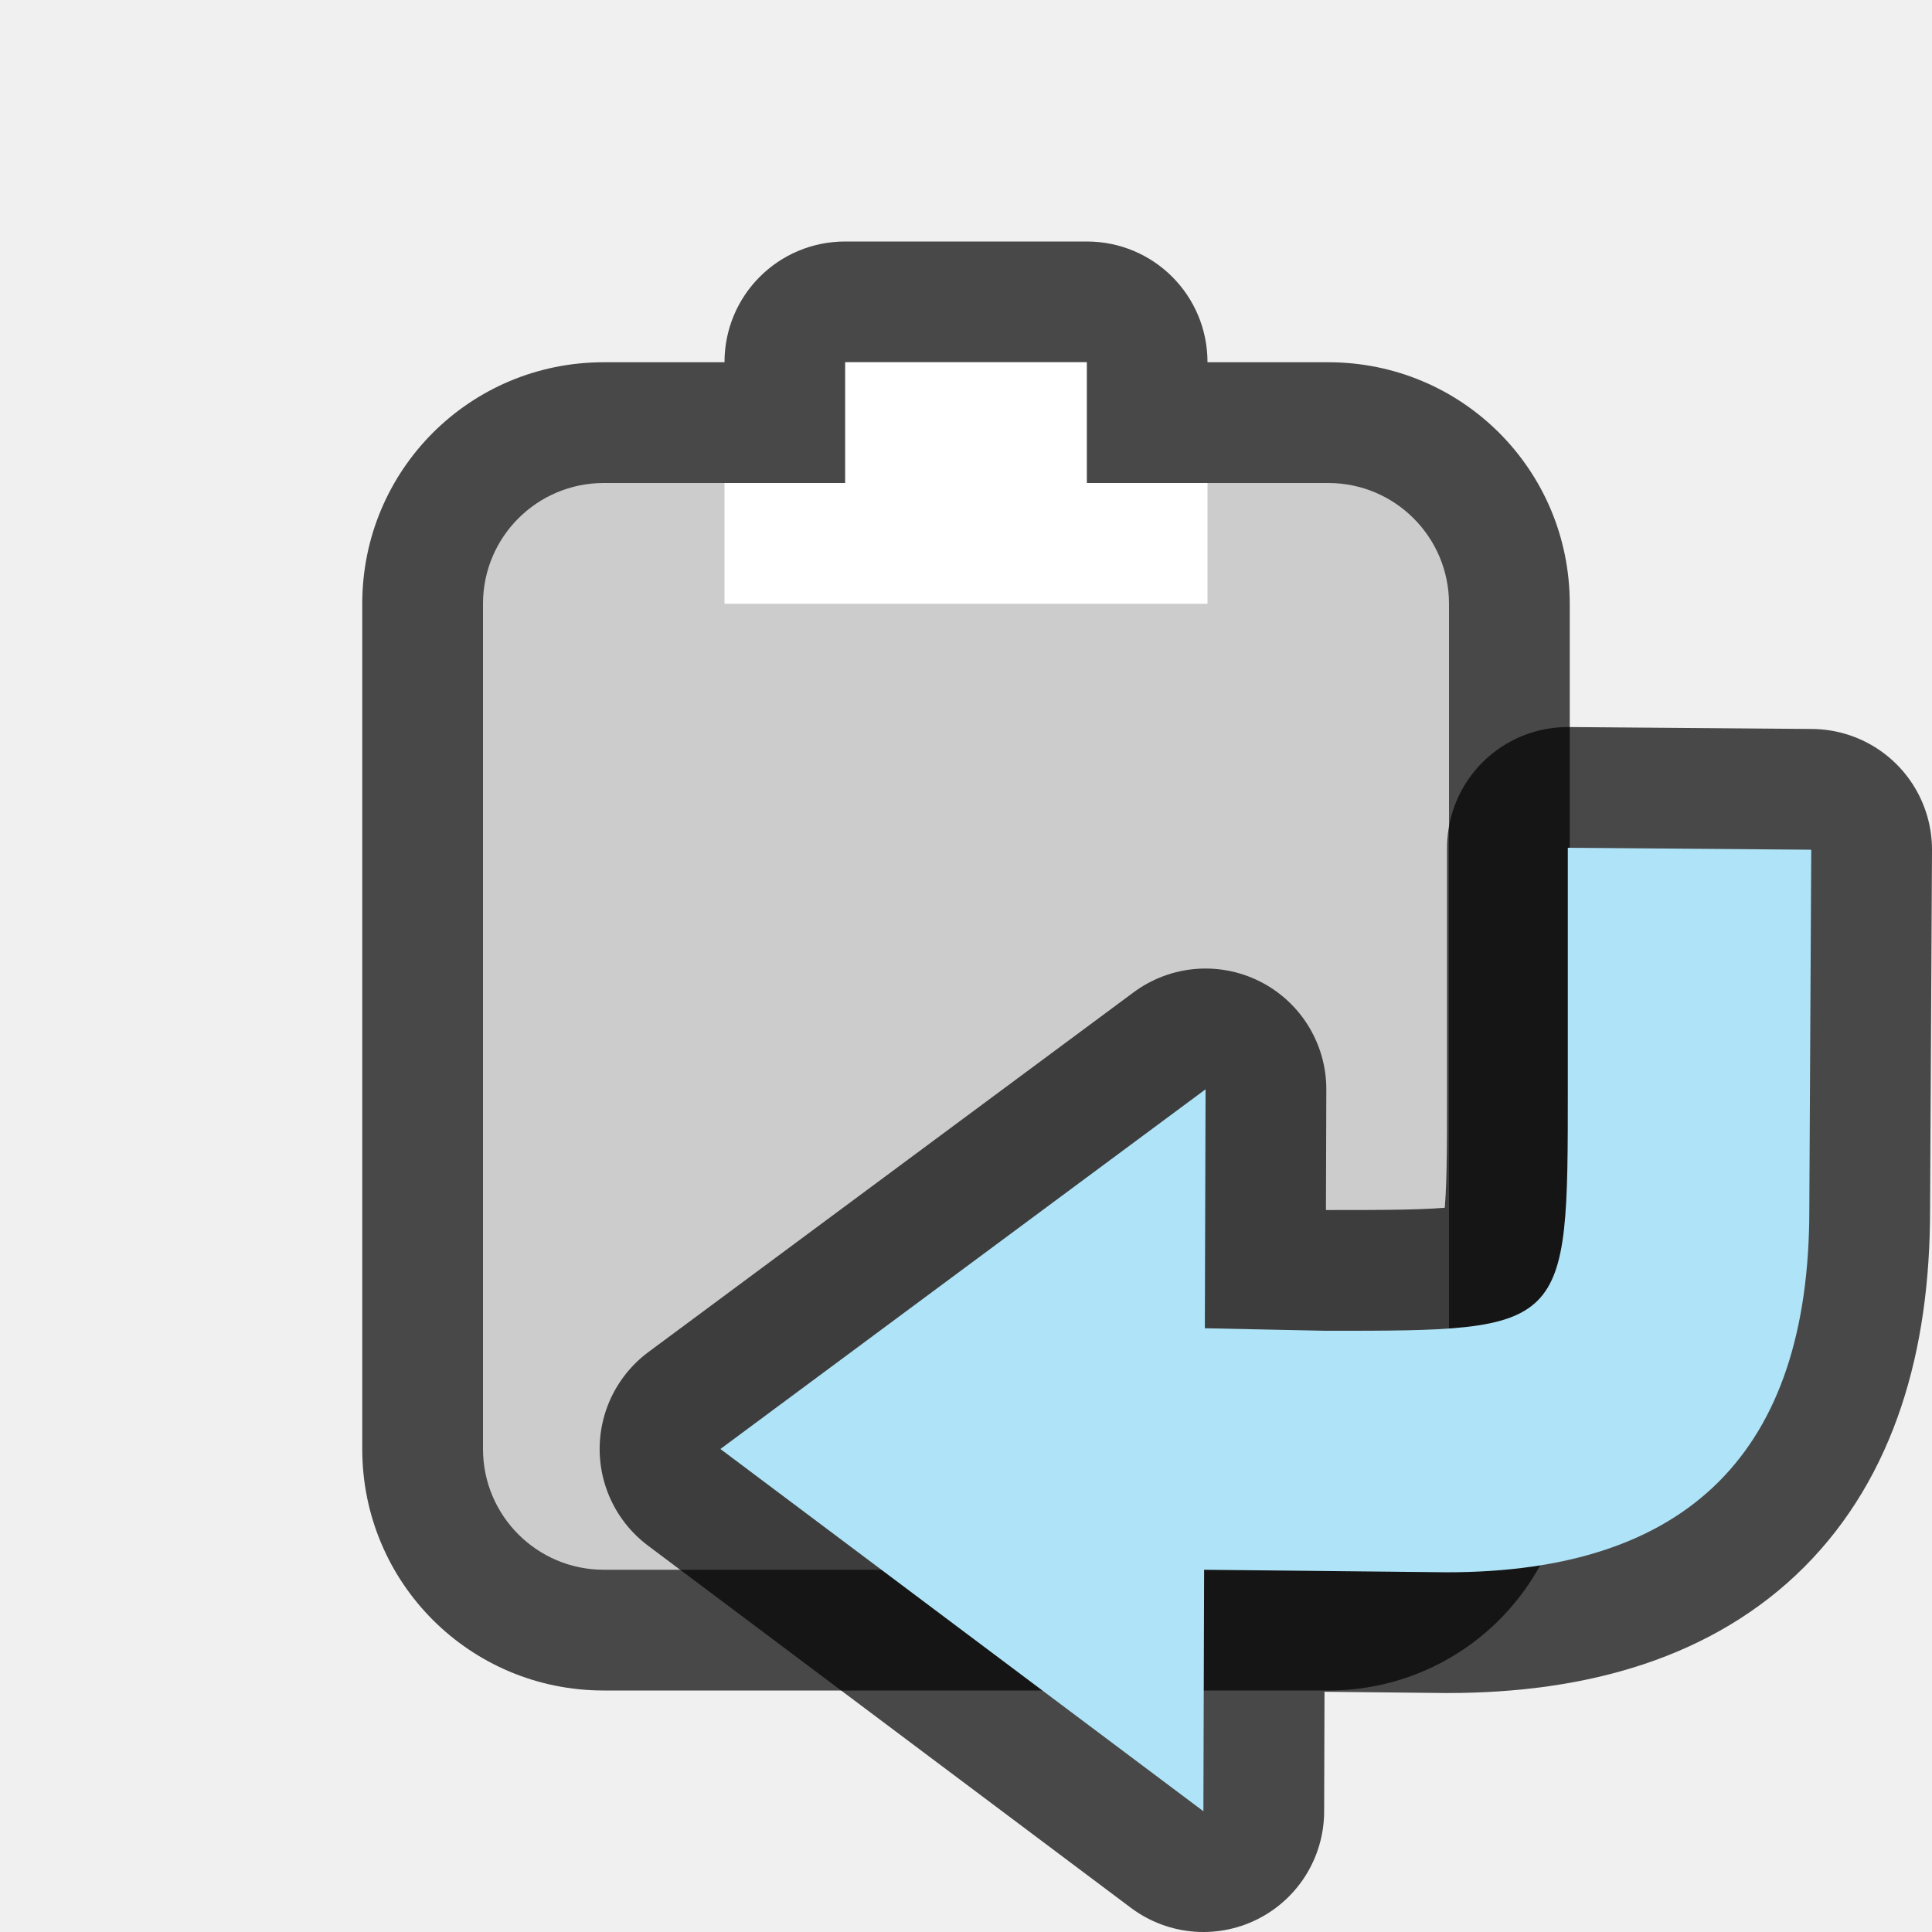
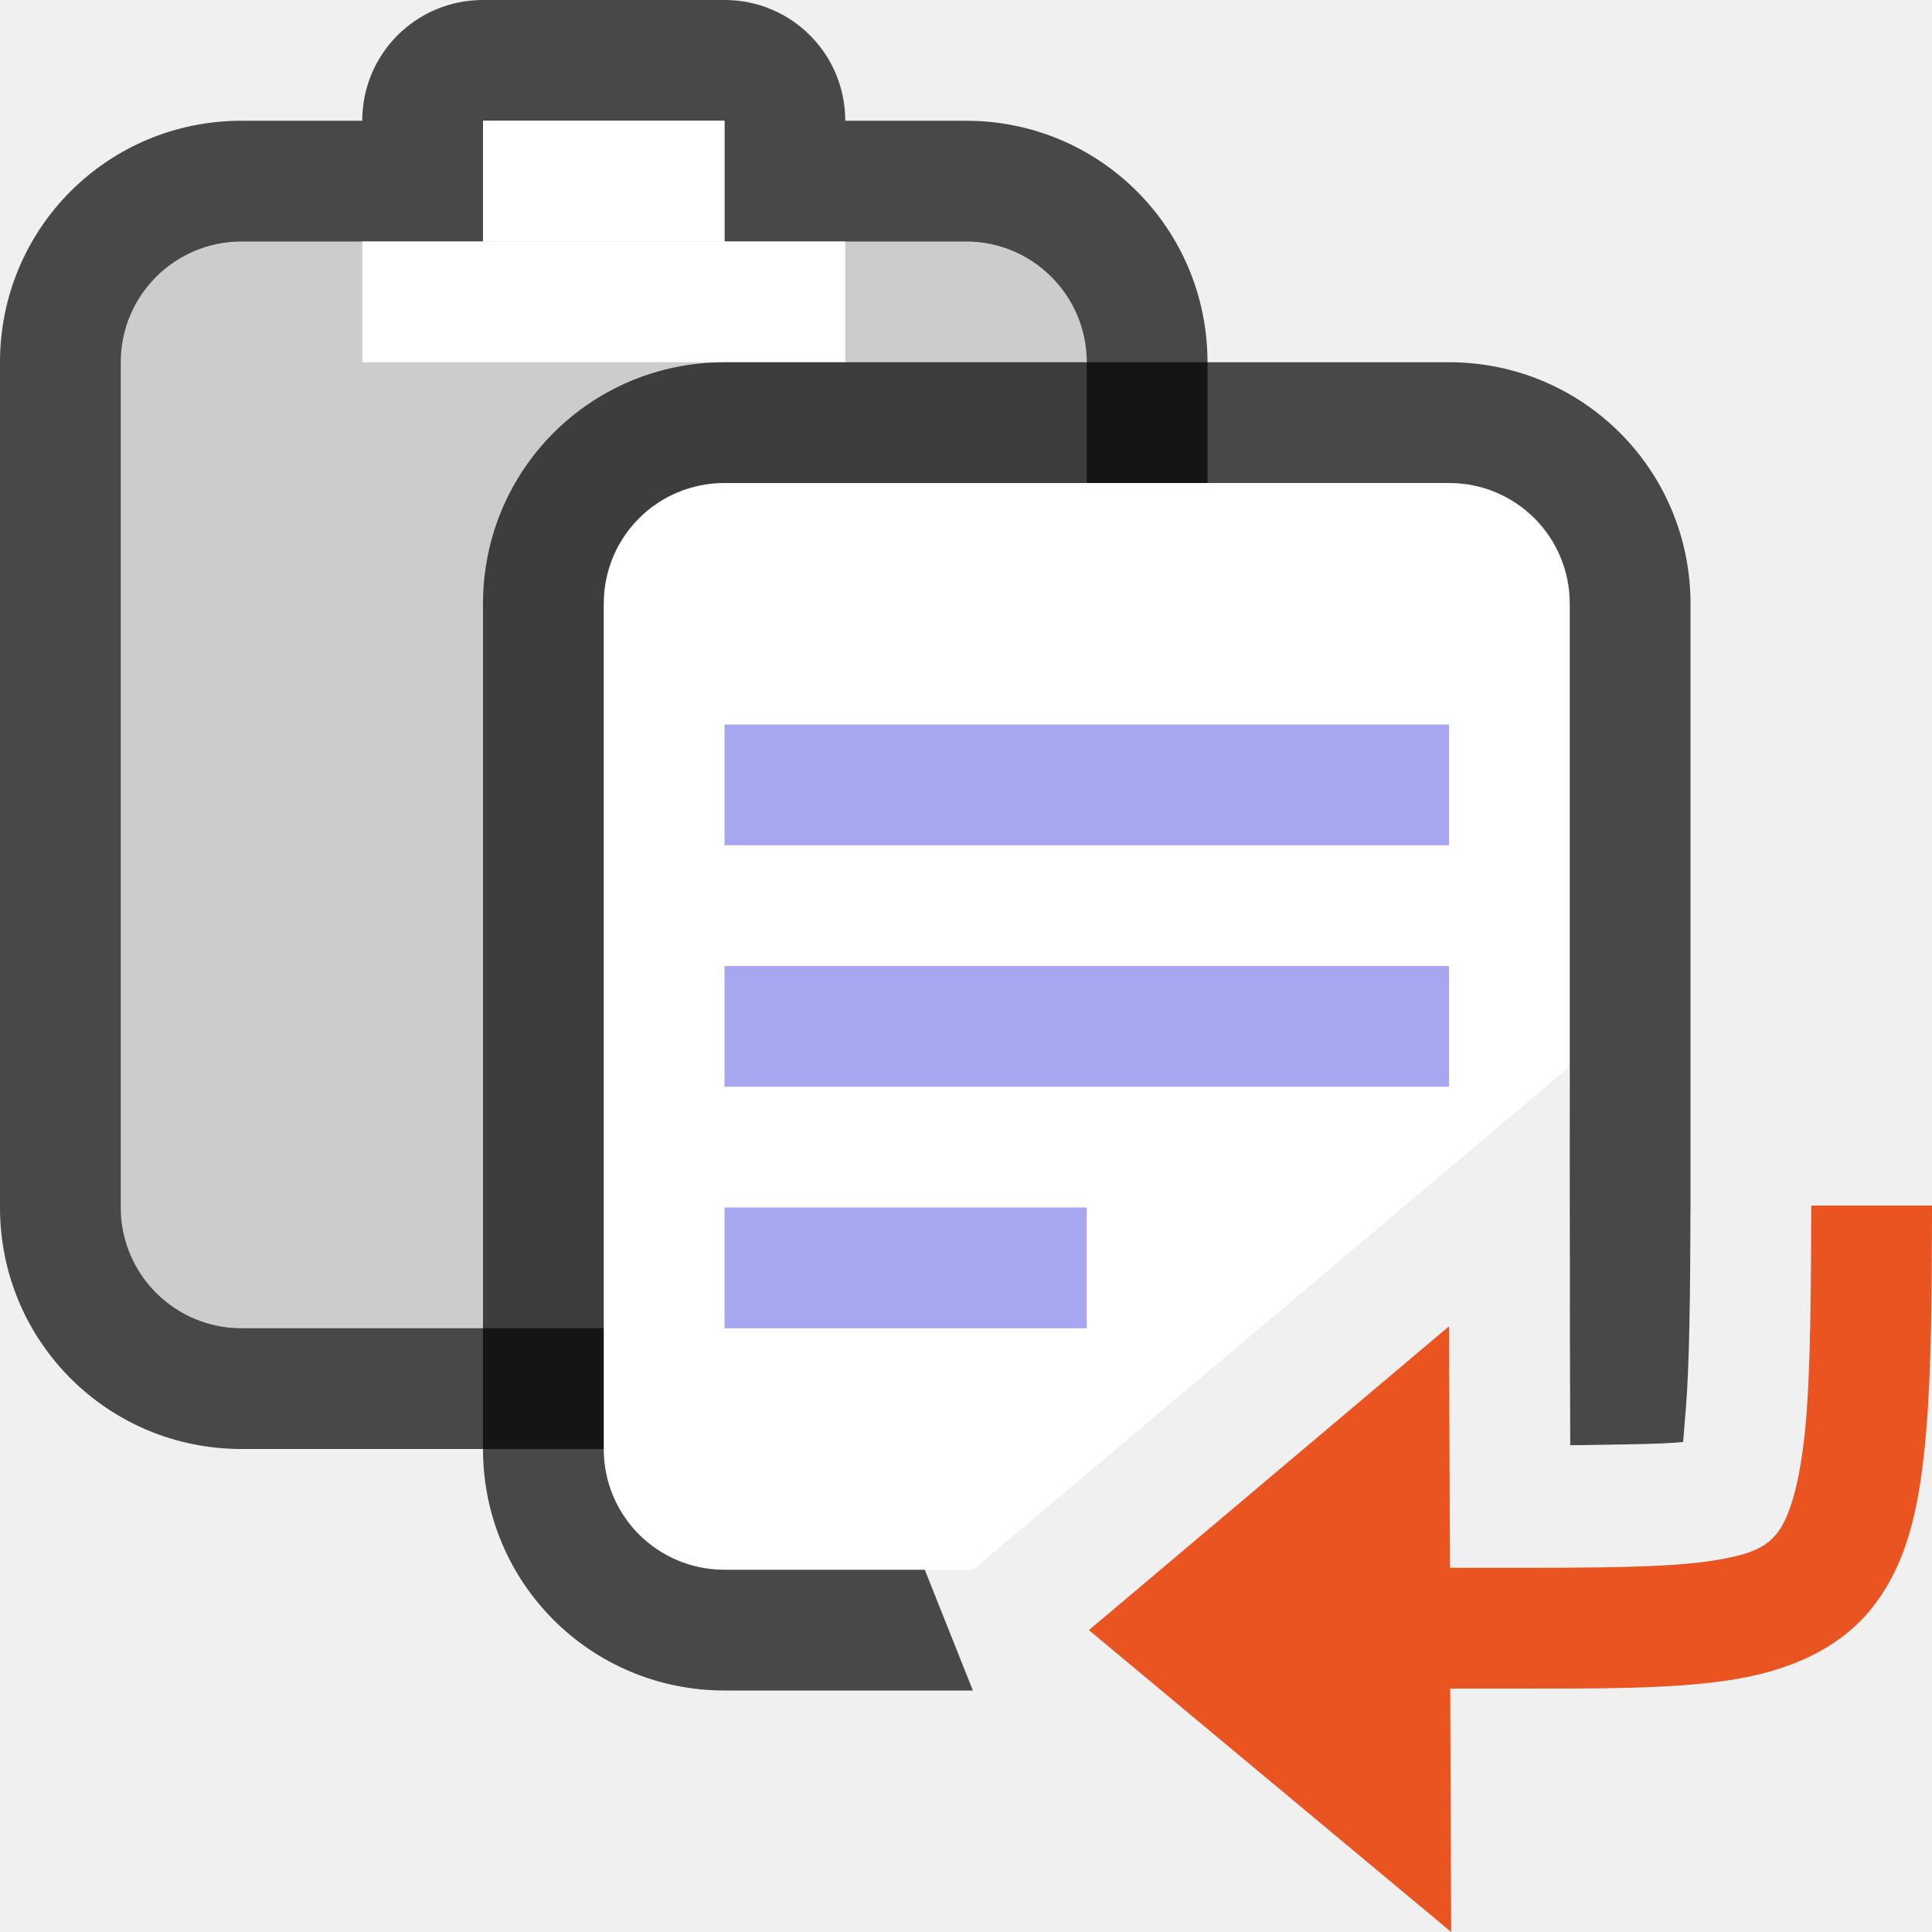
<svg xmlns="http://www.w3.org/2000/svg" viewBox="0 0 16 16" version="1.1" id="svg4">
  <defs id="defs8" />
-   <path style="opacity:0.7;vector-effect:none;fill:#000000;fill-opacity:1;stroke:none;stroke-width:2;stroke-linecap:round;stroke-linejoin:round;stroke-miterlimit:4;stroke-dasharray:none;stroke-dashoffset:0;stroke-opacity:1" d="m 7,2 c -0.554,0 -1,0.446 -1,1 H 5 c -1.108,0 -2,0.892 -2,2 V 12 c 0,1.108 0.892,2 2,2 h 2 4 c 1.106,0 2,-0.889 2,-2 v -5 -2 c 0,-1.108 -0.892,-2 -2,-2 H 10 C 10,2.446 9.554,2 9,2 Z" id="rect9566" />
-   <rect style="opacity:1;vector-effect:none;fill:#cccccc;fill-opacity:1;stroke:none;stroke-width:2;stroke-linecap:round;stroke-linejoin:round;stroke-miterlimit:4;stroke-dasharray:none;stroke-dashoffset:0;stroke-opacity:1" id="rect873-1" width="8" height="9" x="4" y="4" ry="1" rx="1" />
-   <rect style="opacity:1;vector-effect:none;fill:#cccccc;fill-opacity:1;stroke:none;stroke-width:2;stroke-linecap:round;stroke-linejoin:round;stroke-miterlimit:4;stroke-dasharray:none;stroke-dashoffset:0;stroke-opacity:1" id="rect9574" width="2" height="2" x="7" y="3" />
-   <rect style="opacity:1;vector-effect:none;fill:#ffffff;fill-opacity:1;stroke:none;stroke-width:2;stroke-linecap:round;stroke-linejoin:round;stroke-miterlimit:4;stroke-dasharray:none;stroke-dashoffset:0;stroke-opacity:1" id="rect9576" width="4" height="1" x="6" y="4" />
-   <rect style="opacity:1;vector-effect:none;fill:#ffffff;fill-opacity:1;stroke:none;stroke-width:2;stroke-linecap:round;stroke-linejoin:round;stroke-miterlimit:4;stroke-dasharray:none;stroke-dashoffset:0;stroke-opacity:1" id="rect9578" width="2" height="1" x="7" y="3" />
-   <path id="path845" d="m 15,7.037 -2.016,-0.016 v 2 c 0,2 0,2 -2,2 l -1.006,-0.021 0.006,-1.979 -4.018,2.979 4,3 0.006,-2 2.012,0.021 c 2,0 3,-1 3,-3 z" style="opacity:0.7;fill:#000000;fill-opacity:1;stroke:#000000;stroke-width:2;stroke-linecap:butt;stroke-linejoin:round;stroke-miterlimit:4;stroke-dasharray:none;stroke-opacity:1" />
-   <path style="fill:#aee3f8;fill-opacity:1;stroke:none;stroke-width:1px;stroke-linecap:butt;stroke-linejoin:miter;stroke-opacity:1" d="m 15,7.037 -2.016,-0.016 v 2 c 0,2 0,2 -2,2 l -1.006,-0.021 0.006,-1.979 -4.018,2.979 4,3 0.006,-2 2.012,0.021 c 2,0 3,-1 3,-3 z" id="path833" />
+   <path style="opacity:0.7;vector-effect:none;fill:#000000;fill-opacity:1;stroke:none;stroke-width:2;stroke-linecap:round;stroke-linejoin:round;stroke-miterlimit:4;stroke-dasharray:none;stroke-dashoffset:0;stroke-opacity:1" d="m 4,1e-7 c -0.554,0 -1,0.446 -1,1 H 2 c -1.108,0 -2,0.892 -2,2 v 7 c 0,1.108 0.892,2 2,2 h 2 4 c 1.106,0 2,-0.889 2,-2 v -5 -2 C 10,1.892 9.108,1 8,1 h -1 C 7,0.446 6.554,0 6,0 Z" id="rect9566" />
+   <rect style="opacity:1;vector-effect:none;fill:#cccccc;fill-opacity:1;stroke:none;stroke-width:2;stroke-linecap:round;stroke-linejoin:round;stroke-miterlimit:4;stroke-dasharray:none;stroke-dashoffset:0;stroke-opacity:1" id="rect873-1" width="8" height="9" x="1" y="2" ry="1" rx="1" />
+   <rect style="opacity:1;vector-effect:none;fill:#cccccc;fill-opacity:1;stroke:none;stroke-width:2;stroke-linecap:round;stroke-linejoin:round;stroke-miterlimit:4;stroke-dasharray:none;stroke-dashoffset:0;stroke-opacity:1" id="rect9574" width="2" height="2" x="4" y="1" />
+   <rect style="opacity:1;vector-effect:none;fill:#ffffff;fill-opacity:1;stroke:none;stroke-width:2;stroke-linecap:round;stroke-linejoin:round;stroke-miterlimit:4;stroke-dasharray:none;stroke-dashoffset:0;stroke-opacity:1" id="rect9576" width="4" height="1" x="3" y="2" />
+   <rect style="opacity:1;vector-effect:none;fill:#ffffff;fill-opacity:1;stroke:none;stroke-width:2;stroke-linecap:round;stroke-linejoin:round;stroke-miterlimit:4;stroke-dasharray:none;stroke-dashoffset:0;stroke-opacity:1" id="rect9578" width="2" height="1" x="4" y="1" />
+   <path id="rect899" style="opacity:0.7;vector-effect:none;fill:#000000;fill-opacity:1;stroke:none;stroke-width:2;stroke-linecap:round;stroke-linejoin:round;stroke-miterlimit:4;stroke-dasharray:none;stroke-dashoffset:0;stroke-opacity:1" d="M 6,3 C 4.892,3 4,3.892 4,5 v 7 c 0,1.108 0.892,2 2,2 H 8.057 L 7.461,12.504 12.992,7.84 13.004,11.969 c 0.371,-0.006 0.779,-0.009 0.934,-0.027 0.004,-0.03 -3.12e-4,0.015 0.023,-0.27 C 13.991,11.316 13.998,10.711 14,9.982 V 5 C 14,3.892 13.108,3 12,3 Z" />
+   <path id="rect873" style="opacity:1;vector-effect:none;fill:#ffffff;fill-opacity:1;stroke:none;stroke-width:2;stroke-linecap:round;stroke-linejoin:round;stroke-miterlimit:4;stroke-dasharray:none;stroke-dashoffset:0;stroke-opacity:1" d="M 6 4 C 5.446 4 5 4.446 5 5 L 5 12 C 5 12.554 5.446 13 6 13 L 8.059 13 L 12.992 8.84 L 13 10.926 L 13 5 C 13 4.446 12.554 4 12 4 L 6 4 z " />
+   <rect style="opacity:1;vector-effect:none;fill:#a7a7f1;fill-opacity:1;stroke:none;stroke-width:2.191;stroke-linecap:round;stroke-linejoin:round;stroke-miterlimit:4;stroke-dasharray:none;stroke-dashoffset:0;stroke-opacity:1" id="rect912" width="6" height="1" x="6" y="6" />
+   <rect style="opacity:1;vector-effect:none;fill:#a7a7f1;fill-opacity:1;stroke:none;stroke-width:2.191;stroke-linecap:round;stroke-linejoin:round;stroke-miterlimit:4;stroke-dasharray:none;stroke-dashoffset:0;stroke-opacity:1" id="rect914" width="6" height="1" x="6" y="8" />
+   <rect style="opacity:1;vector-effect:none;fill:#a7a7f1;fill-opacity:1;stroke:none;stroke-width:2.449;stroke-linecap:round;stroke-linejoin:round;stroke-miterlimit:4;stroke-dasharray:none;stroke-dashoffset:0;stroke-opacity:1" id="rect916" width="3" height="1" x="6" y="10" />
+   <path id="path833-7" style="fill:#e95420;fill-opacity:1;stroke:none;stroke-width:1px;stroke-linecap:butt;stroke-linejoin:miter;stroke-opacity:1" d="M 15 9.984 C 14.998 10.717 14.993 11.33 14.957 11.756 C 14.913 12.282 14.818 12.562 14.727 12.684 C 14.635 12.806 14.52 12.875 14.162 12.928 C 13.804 12.981 13.252 12.984 12.502 12.984 L 12.008 12.984 L 12 10.984 L 9.018 13.5 L 12.018 16 L 12.01 13.984 L 12.502 13.984 C 13.252 13.984 13.825 13.988 14.311 13.916 C 14.796 13.844 15.244 13.663 15.527 13.285 C 15.811 12.907 15.903 12.437 15.953 11.838 C 15.994 11.352 15.999 10.723 16 9.984 L 15 9.984 z " />
</svg>
